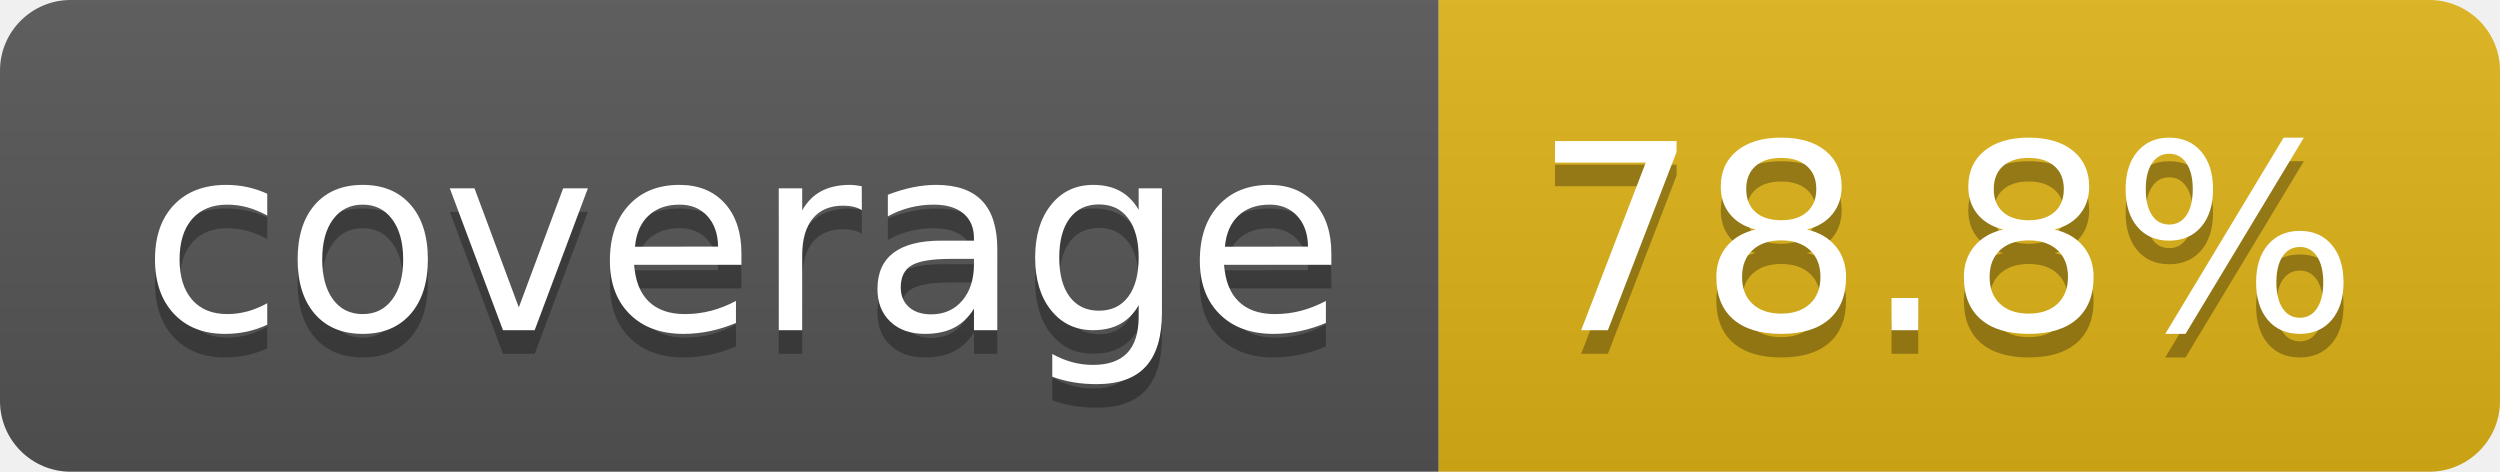
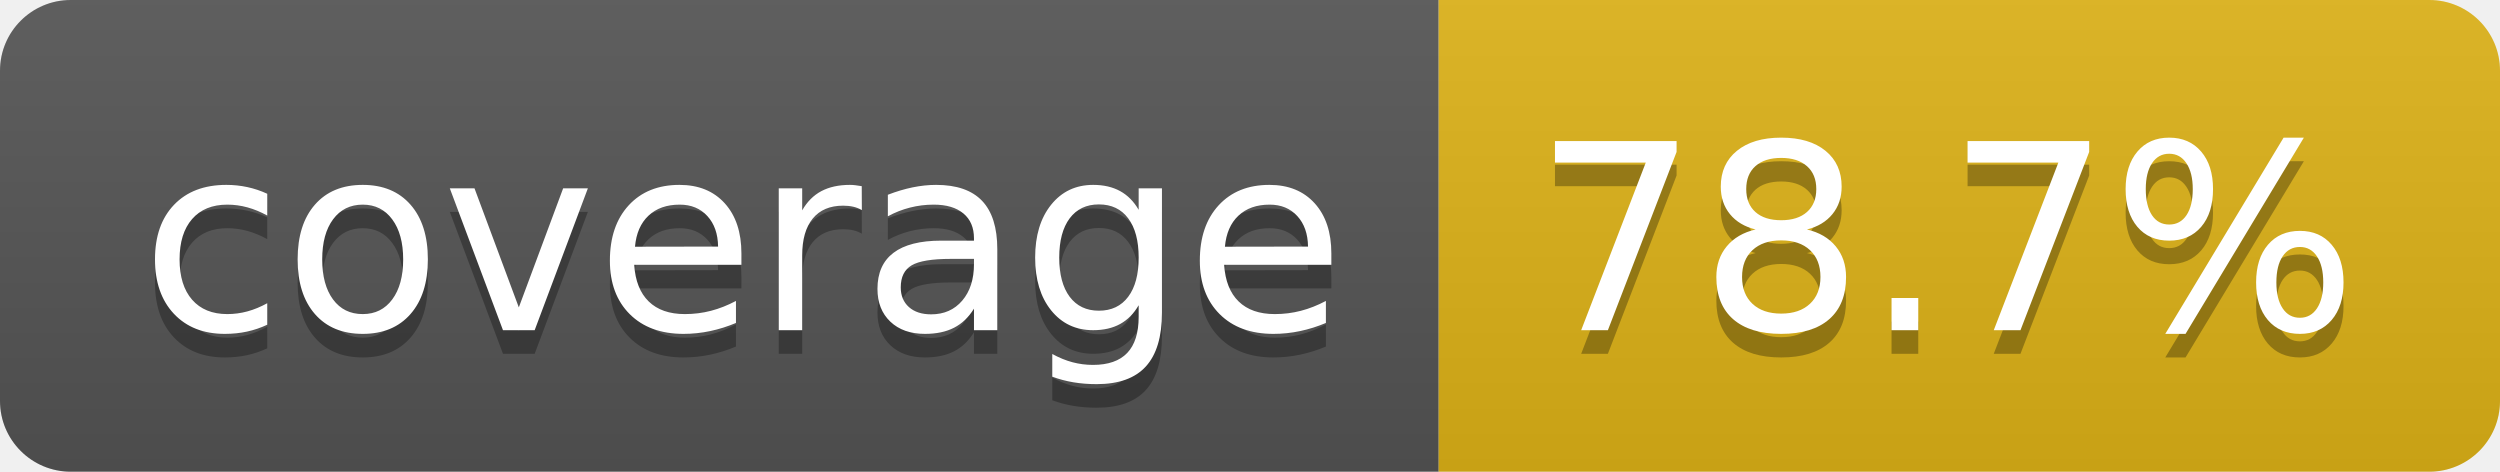
- <svg xmlns="http://www.w3.org/2000/svg" width="106" height="20" role="img" aria-label="coverage: 78.8%">
+ <svg xmlns="http://www.w3.org/2000/svg" width="106" height="20" role="img" aria-label="coverage: 78.7%">
  <linearGradient id="s" x2="0" y2="100%">
    <stop offset="0" stop-color="#bbb" stop-opacity=".1" />
    <stop offset="1" stop-opacity=".1" />
  </linearGradient>
  <clipPath id="r">
    <rect width="106" height="20" rx="3" fill="#fff" />
  </clipPath>
  <g clip-path="url(#r)">
    <rect width="61" height="20" fill="#555" />
    <rect x="61" width="45" height="20" fill="#dfb317" />
    <rect width="106" height="20" fill="url(#s)" />
  </g>
  <g fill="#fff" text-anchor="middle" font-family="Verdana,Geneva,DejaVu Sans,sans-serif" text-rendering="geometricPrecision" font-size="110">
    <text aria-hidden="true" x="315" y="150" fill="#010101" fill-opacity=".3" transform="scale(.1)" textLength="510">coverage</text>
    <text x="315" y="140" transform="scale(.1)" fill="#fff" textLength="510">coverage</text>
-     <text aria-hidden="true" x="825" y="150" fill="#010101" fill-opacity=".3" transform="scale(.1)" textLength="350">78.8%</text>
-     <text x="825" y="140" transform="scale(.1)" fill="#fff" textLength="350">78.8%</text>
+     <text aria-hidden="true" x="825" y="150" fill="#010101" fill-opacity=".3" transform="scale(.1)" textLength="350">78.7%</text>
+     <text x="825" y="140" transform="scale(.1)" fill="#fff" textLength="350">78.7%</text>
  </g>
</svg>
